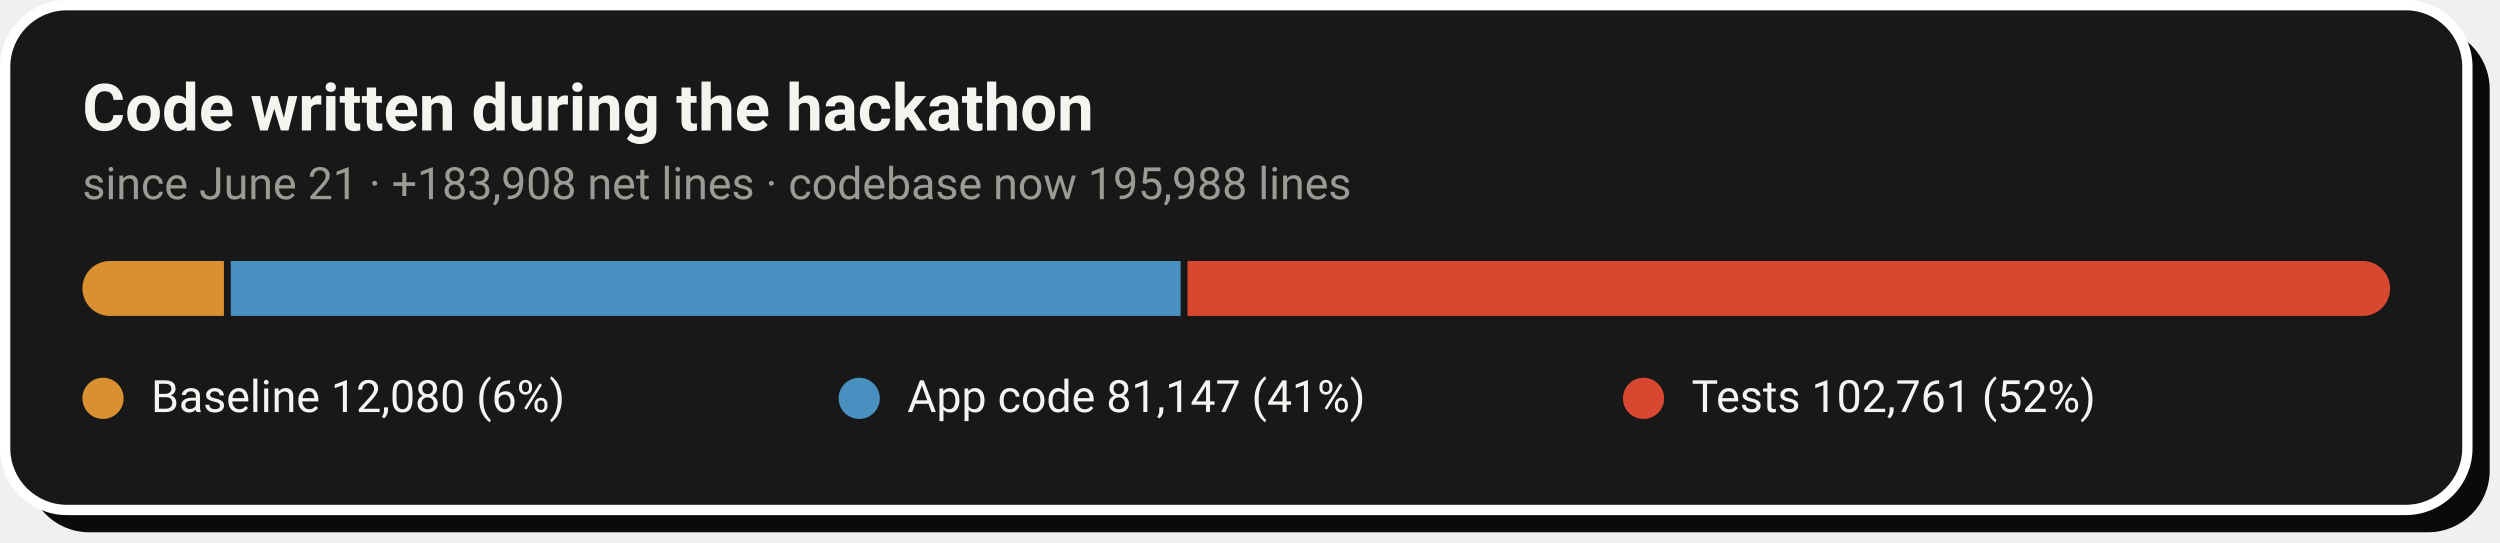
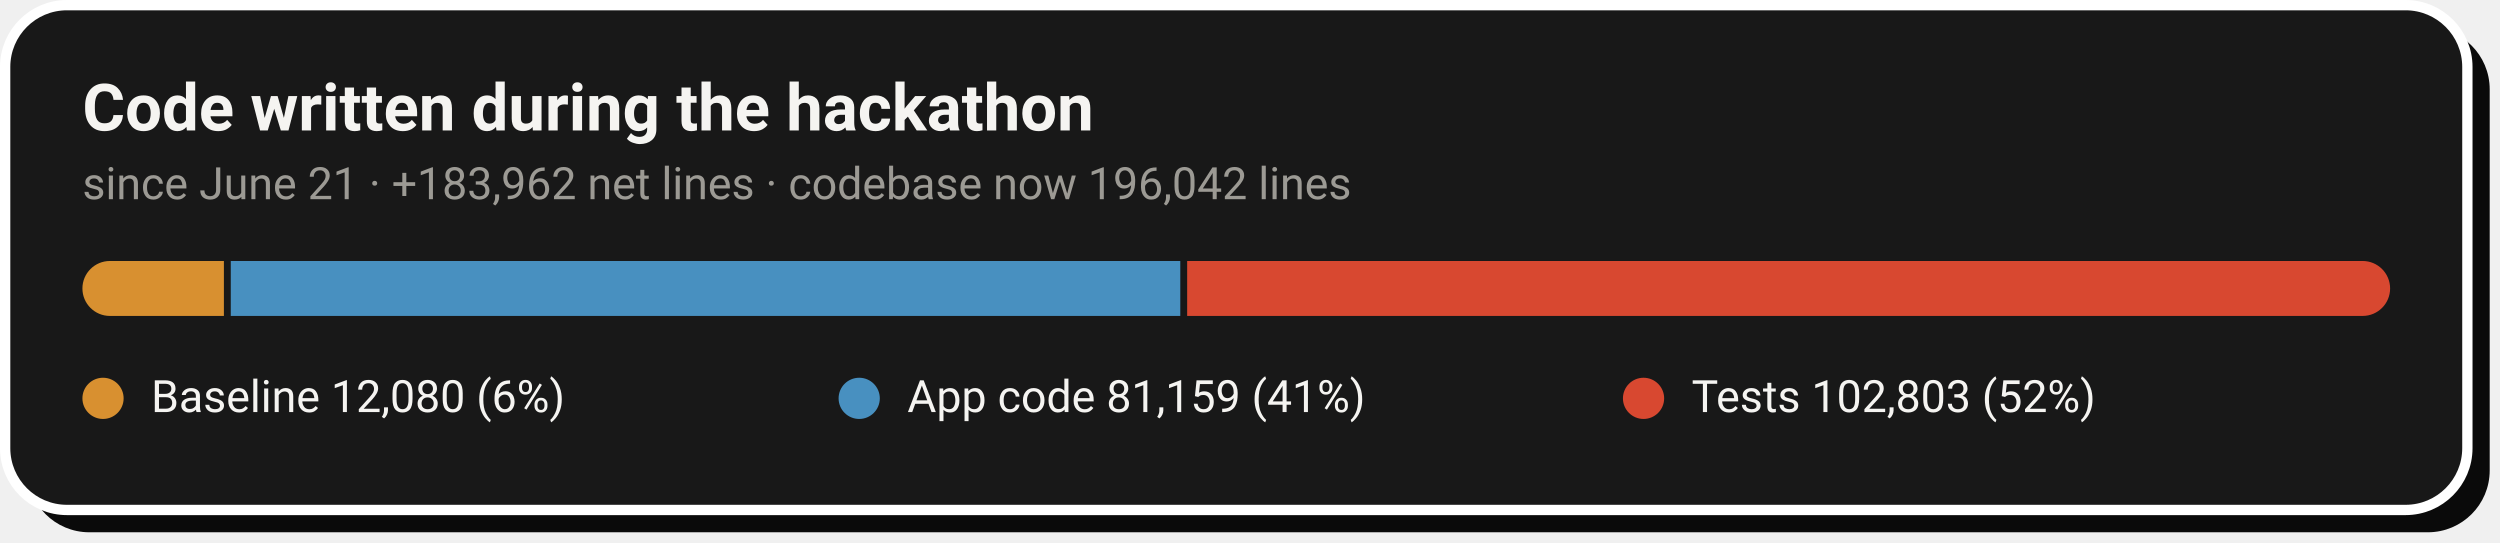
- <svg xmlns="http://www.w3.org/2000/svg" width="728" height="158" viewBox="0 0 728 158" role="img" aria-label="Code growth: 12,080 baseline lines, 81,147 application lines and 102,761 test lines added during the hackathon">
+ <svg xmlns="http://www.w3.org/2000/svg" width="728" height="158" viewBox="0 0 728 158" role="img" aria-label="Code growth: 12,080 baseline lines, 81,159 application lines and 102,803 test lines added during the hackathon">
  <rect x="8" y="8" width="717" height="147" rx="18" fill="#0A0A0A" />
  <rect x="1.5" y="1.5" width="717" height="147" rx="18" fill="#181818" stroke="#FFFFFF" stroke-width="3" />
  <text x="24" y="38" font-family="-apple-system,'Segoe UI',Roboto,Helvetica,Arial,sans-serif" font-size="19" font-weight="700" fill="#F5F4F1">Code written during the hackathon</text>
-   <text x="24" y="58" font-family="-apple-system,'Segoe UI',Roboto,Helvetica,Arial,sans-serif" font-size="13" fill="#9C9A94">since June 21 · +183,908 net lines · codebase now 195,988 lines</text>
+   <text x="24" y="58" font-family="-apple-system,'Segoe UI',Roboto,Helvetica,Arial,sans-serif" font-size="13" fill="#9C9A94">since June 21 · +183,962 net lines · codebase now 196,042 lines</text>
  <clipPath id="pill">
    <rect x="24" y="76" width="672" height="16" rx="8.0" />
  </clipPath>
  <g clip-path="url(#pill)">
    <rect x="24.0" y="76" width="41.2" height="16" fill="#D89030" />
-     <rect x="67.2" y="76" width="276.6" height="16" fill="#4890C0" />
-     <rect x="345.8" y="76" width="350.2" height="16" fill="#D84830" />
+     <rect x="67.2" y="76" width="276.5" height="16" fill="#4890C0" />
+     <rect x="345.7" y="76" width="350.3" height="16" fill="#D84830" />
  </g>
  <circle cx="30.0" cy="116" r="6" fill="#D89030" />
  <text x="44.0" y="120" font-family="-apple-system,'Segoe UI',Roboto,Helvetica,Arial,sans-serif" font-size="13" fill="#F5F4F1">Baseline  12,080 (6%)</text>
  <circle cx="250.2" cy="116" r="6" fill="#4890C0" />
-   <text x="264.2" y="120" font-family="-apple-system,'Segoe UI',Roboto,Helvetica,Arial,sans-serif" font-size="13" fill="#F5F4F1">App code  81,147 (41%)</text>
+   <text x="264.2" y="120" font-family="-apple-system,'Segoe UI',Roboto,Helvetica,Arial,sans-serif" font-size="13" fill="#F5F4F1">App code  81,159 (41%)</text>
  <circle cx="478.6" cy="116" r="6" fill="#D84830" />
-   <text x="492.6" y="120" font-family="-apple-system,'Segoe UI',Roboto,Helvetica,Arial,sans-serif" font-size="13" fill="#F5F4F1">Tests  102,761 (52%)</text>
+   <text x="492.6" y="120" font-family="-apple-system,'Segoe UI',Roboto,Helvetica,Arial,sans-serif" font-size="13" fill="#F5F4F1">Tests  102,803 (52%)</text>
</svg>
